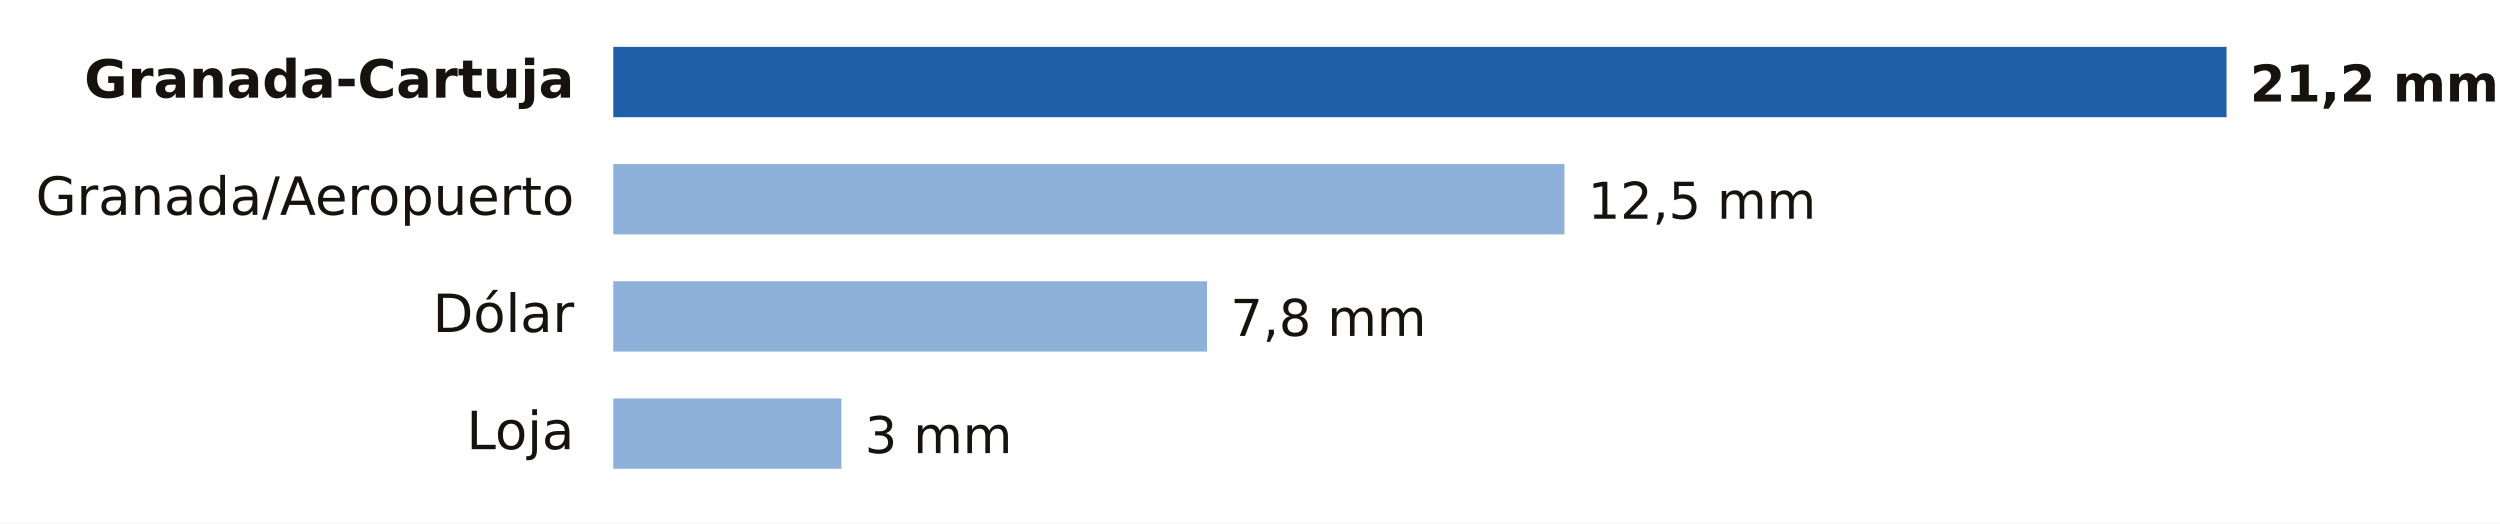
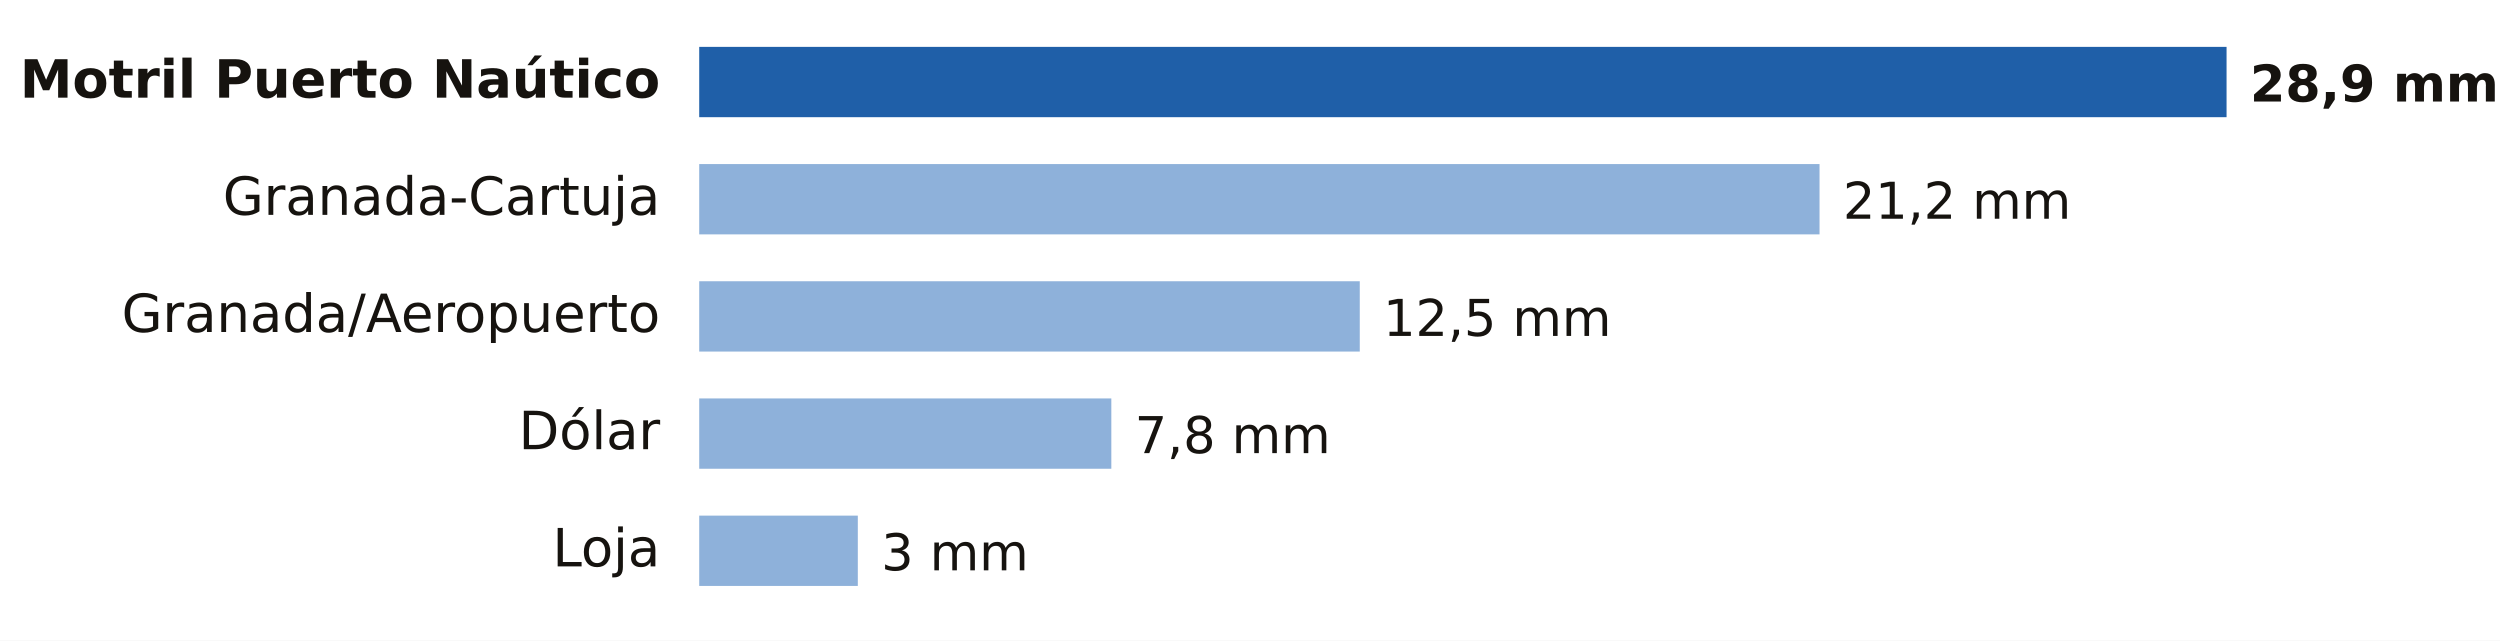
- <svg xmlns="http://www.w3.org/2000/svg" viewBox="0 0 640 134" width="640" height="134" role="img" aria-label="Lluvia entre la medianoche y las 20:00 del domingo 18 de octubre en Granada">
-   <rect width="640" height="134" fill="#FFFFFF" />
-   <text x="147.0" y="25.0" font-size="13.5" fill="#16130F" text-anchor="end" font-weight="600" font-family="Public Sans, DejaVu Sans, Arial, sans-serif">Granada-Cartuja</text>
-   <rect x="157" y="12" width="413.0" height="18" fill="#1F5FA8" />
-   <text x="576.0" y="26.0" font-size="13" fill="#16130F" text-anchor="start" font-weight="700" font-family="Public Sans, DejaVu Sans, Arial, sans-serif">21,2 mm</text>
-   <text x="147.0" y="55.0" font-size="13.5" fill="#16130F" text-anchor="end" font-weight="400" font-family="Public Sans, DejaVu Sans, Arial, sans-serif">Granada/Aeropuerto</text>
-   <rect x="157" y="42" width="243.5" height="18" fill="#8EB1DA" />
-   <text x="406.5" y="56.0" font-size="13" fill="#16130F" text-anchor="start" font-weight="500" font-family="Public Sans, DejaVu Sans, Arial, sans-serif">12,5 mm</text>
-   <text x="147.0" y="85.0" font-size="13.5" fill="#16130F" text-anchor="end" font-weight="400" font-family="Public Sans, DejaVu Sans, Arial, sans-serif">Dólar</text>
-   <rect x="157" y="72" width="152.0" height="18" fill="#8EB1DA" />
-   <text x="315.0" y="86.0" font-size="13" fill="#16130F" text-anchor="start" font-weight="500" font-family="Public Sans, DejaVu Sans, Arial, sans-serif">7,8 mm</text>
-   <text x="147.0" y="115.0" font-size="13.5" fill="#16130F" text-anchor="end" font-weight="400" font-family="Public Sans, DejaVu Sans, Arial, sans-serif">Loja</text>
-   <rect x="157" y="102" width="58.4" height="18" fill="#8EB1DA" />
-   <text x="221.4" y="116.0" font-size="13" fill="#16130F" text-anchor="start" font-weight="500" font-family="Public Sans, DejaVu Sans, Arial, sans-serif">3 mm</text>
+ <svg xmlns="http://www.w3.org/2000/svg" viewBox="0 0 640 164" width="640" height="164" role="img" aria-label="Lluvia entre la medianoche y las 20:00 del domingo 18 de octubre en Granada">
+   <rect width="640" height="164" fill="#FFFFFF" />
+   <text x="169.0" y="25.0" font-size="13.5" fill="#16130F" text-anchor="end" font-weight="600" font-family="Public Sans, DejaVu Sans, Arial, sans-serif">Motril Puerto Naútico</text>
+   <rect x="179" y="12" width="391.0" height="18" fill="#1F5FA8" />
+   <text x="576.0" y="26.0" font-size="13" fill="#16130F" text-anchor="start" font-weight="700" font-family="Public Sans, DejaVu Sans, Arial, sans-serif">28,9 mm</text>
+   <text x="169.0" y="55.0" font-size="13.5" fill="#16130F" text-anchor="end" font-weight="400" font-family="Public Sans, DejaVu Sans, Arial, sans-serif">Granada-Cartuja</text>
+   <rect x="179" y="42" width="286.8" height="18" fill="#8EB1DA" />
+   <text x="471.8" y="56.0" font-size="13" fill="#16130F" text-anchor="start" font-weight="500" font-family="Public Sans, DejaVu Sans, Arial, sans-serif">21,2 mm</text>
+   <text x="169.0" y="85.0" font-size="13.5" fill="#16130F" text-anchor="end" font-weight="400" font-family="Public Sans, DejaVu Sans, Arial, sans-serif">Granada/Aeropuerto</text>
+   <rect x="179" y="72" width="169.1" height="18" fill="#8EB1DA" />
+   <text x="354.1" y="86.0" font-size="13" fill="#16130F" text-anchor="start" font-weight="500" font-family="Public Sans, DejaVu Sans, Arial, sans-serif">12,5 mm</text>
+   <text x="169.0" y="115.0" font-size="13.5" fill="#16130F" text-anchor="end" font-weight="400" font-family="Public Sans, DejaVu Sans, Arial, sans-serif">Dólar</text>
+   <rect x="179" y="102" width="105.5" height="18" fill="#8EB1DA" />
+   <text x="290.5" y="116.0" font-size="13" fill="#16130F" text-anchor="start" font-weight="500" font-family="Public Sans, DejaVu Sans, Arial, sans-serif">7,8 mm</text>
+   <text x="169.0" y="145.0" font-size="13.5" fill="#16130F" text-anchor="end" font-weight="400" font-family="Public Sans, DejaVu Sans, Arial, sans-serif">Loja</text>
+   <rect x="179" y="132" width="40.6" height="18" fill="#8EB1DA" />
+   <text x="225.6" y="146.0" font-size="13" fill="#16130F" text-anchor="start" font-weight="500" font-family="Public Sans, DejaVu Sans, Arial, sans-serif">3 mm</text>
</svg>
